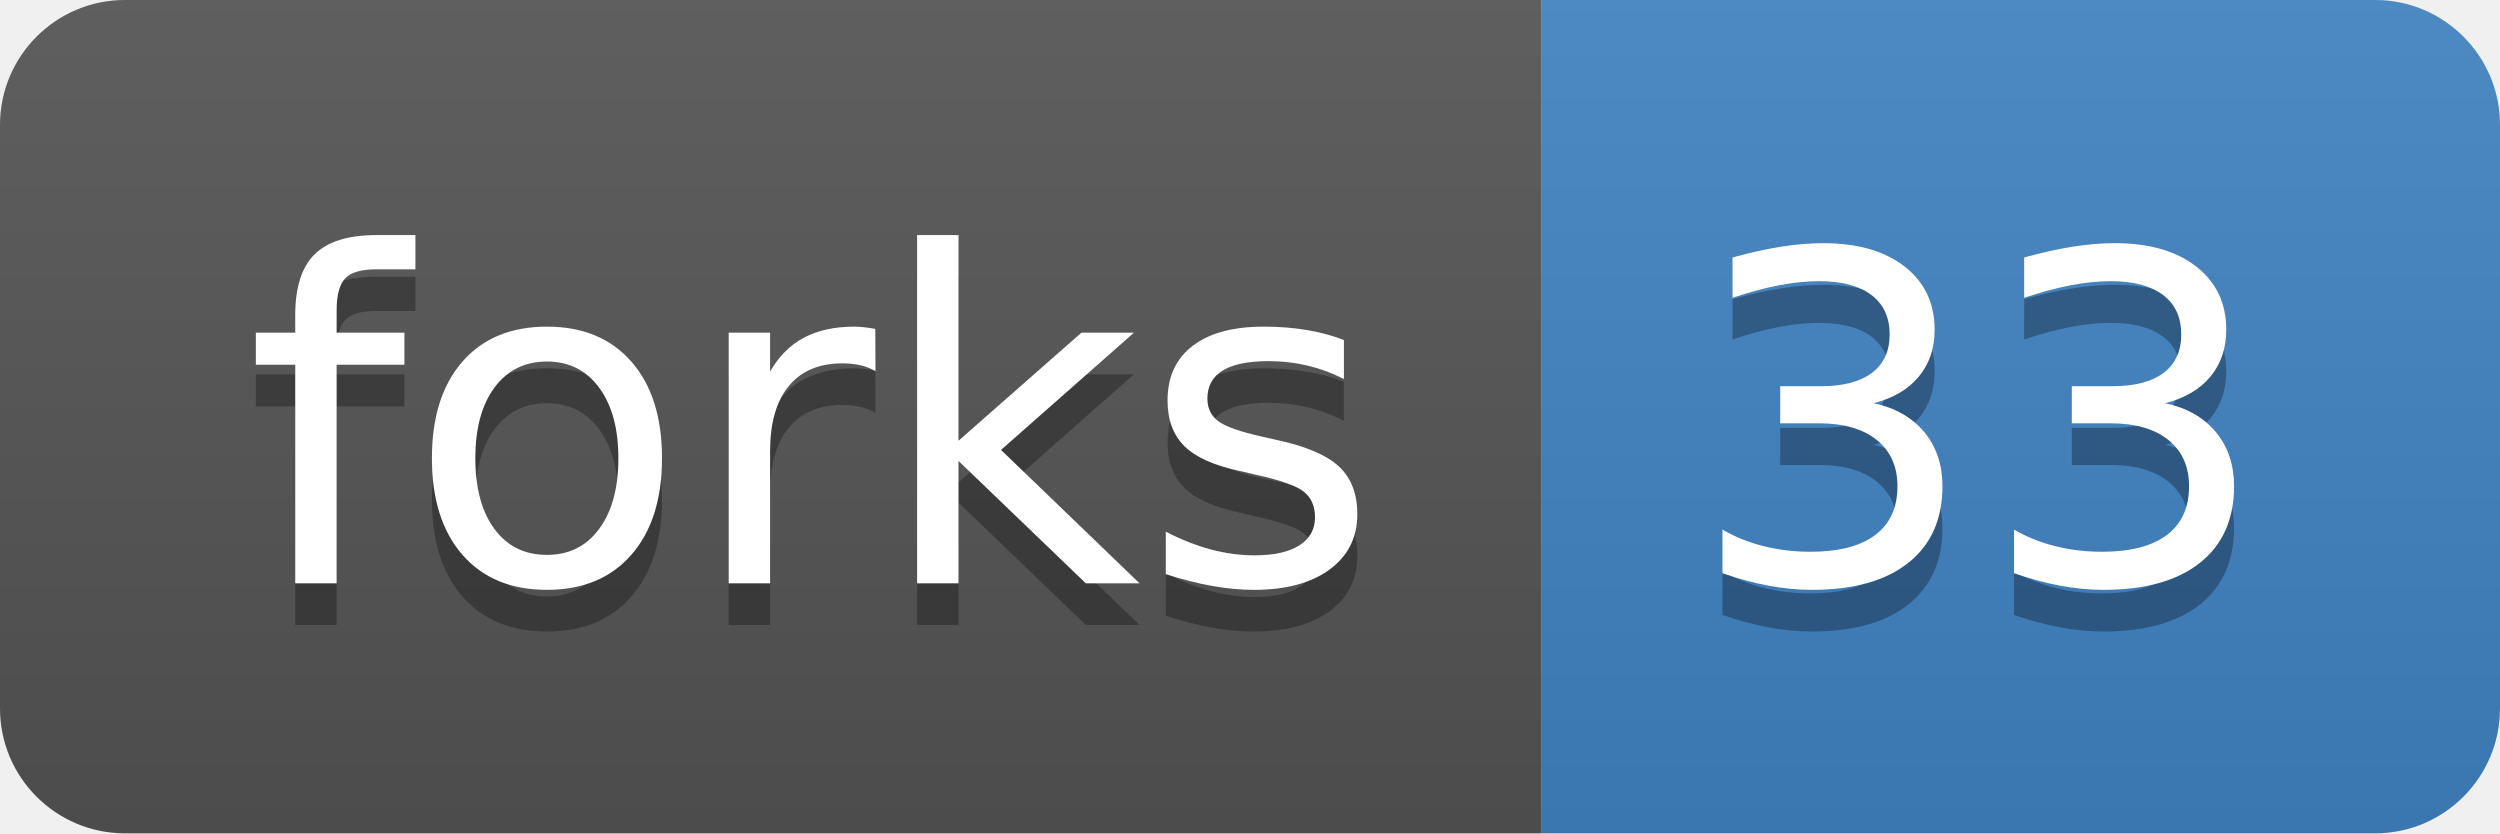
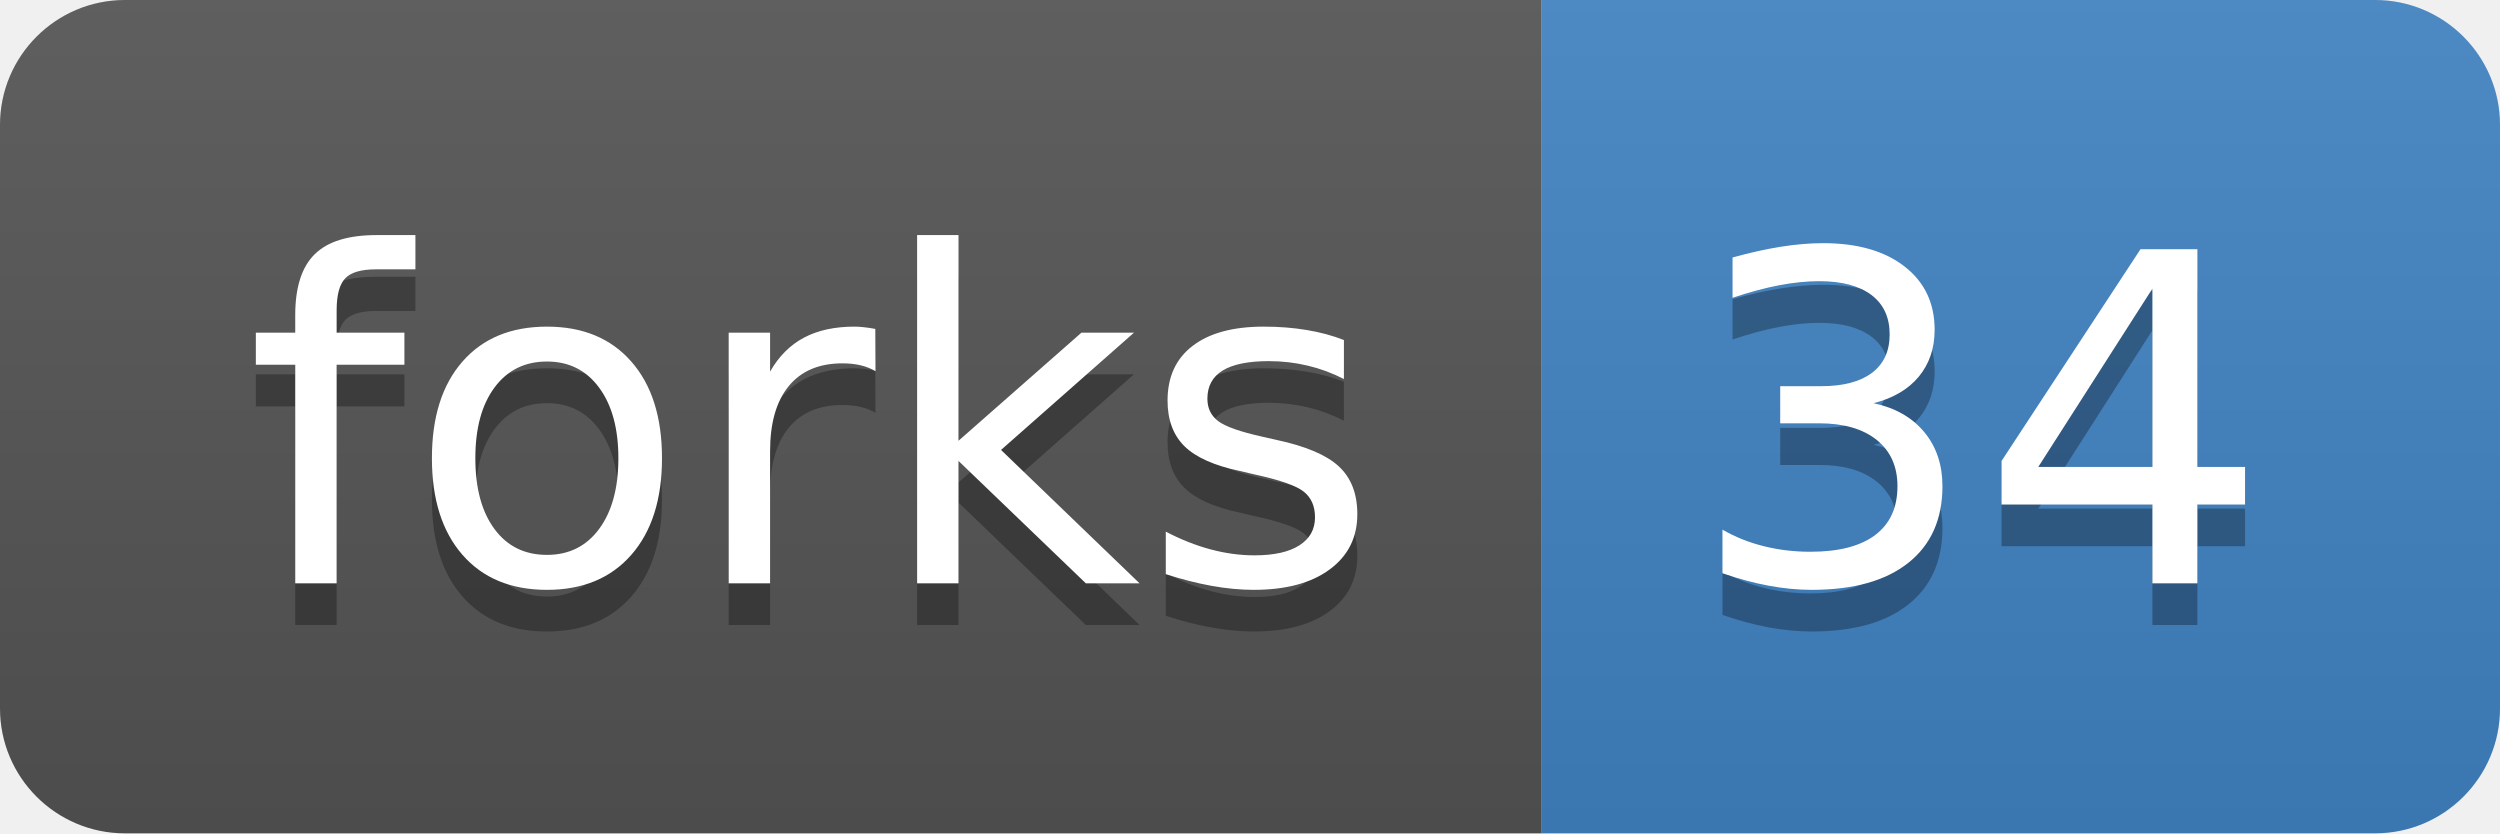
<svg xmlns="http://www.w3.org/2000/svg" xmlns:xlink="http://www.w3.org/1999/xlink" width="60" height="20">
  <linearGradient id="b" x2="0" y2="100%">
    <stop offset="0" stop-color="#bbb" stop-opacity=".1" />
    <stop offset="1" stop-opacity=".1" />
  </linearGradient>
  <clipPath id="a">
    <rect width="60" height="20" rx="3" fill="#fff" />
  </clipPath>
  <g clip-path="url(#a)">
    <path fill="#555" d="M0 0h37v20H0z" />
    <path fill="#4183c4" d="M37 0h23v20H37z" />
    <path fill="url(#b)" d="M0 0h60v20H0z" />
  </g>
  <g fill="#fff" text-anchor="middle" font-family="DejaVu Sans,Verdana,Geneva,sans-serif" font-size="110">
    <text x="195" y="150" fill="#010101" fill-opacity=".3" transform="scale(.1)" textLength="270">forks</text>
    <text x="195" y="140" transform="scale(.1)" textLength="270">forks</text>
-     <text x="475" y="150" fill="#010101" fill-opacity=".3" transform="scale(.1)" textLength="130">33</text>
-     <text x="475" y="140" transform="scale(.1)" textLength="130">33</text>
+     <text x="475" y="150" fill="#010101" fill-opacity=".3" transform="scale(.1)" textLength="130">34</text>
+     <text x="475" y="140" transform="scale(.1)" textLength="130">34</text>
  </g>
  <a target="_blank" xlink:href="https://github.com/BioInfoTools/BBMap/fork">
    <path fill="rgba(0,0,0,0)" d="M0 0h37v20H0z" />
  </a>
  <a target="_blank" xlink:href="https://github.com/BioInfoTools/BBMap/network">
    <path fill="rgba(0,0,0,0)" d="M37 0h23v20H37z" />
  </a>
</svg>
